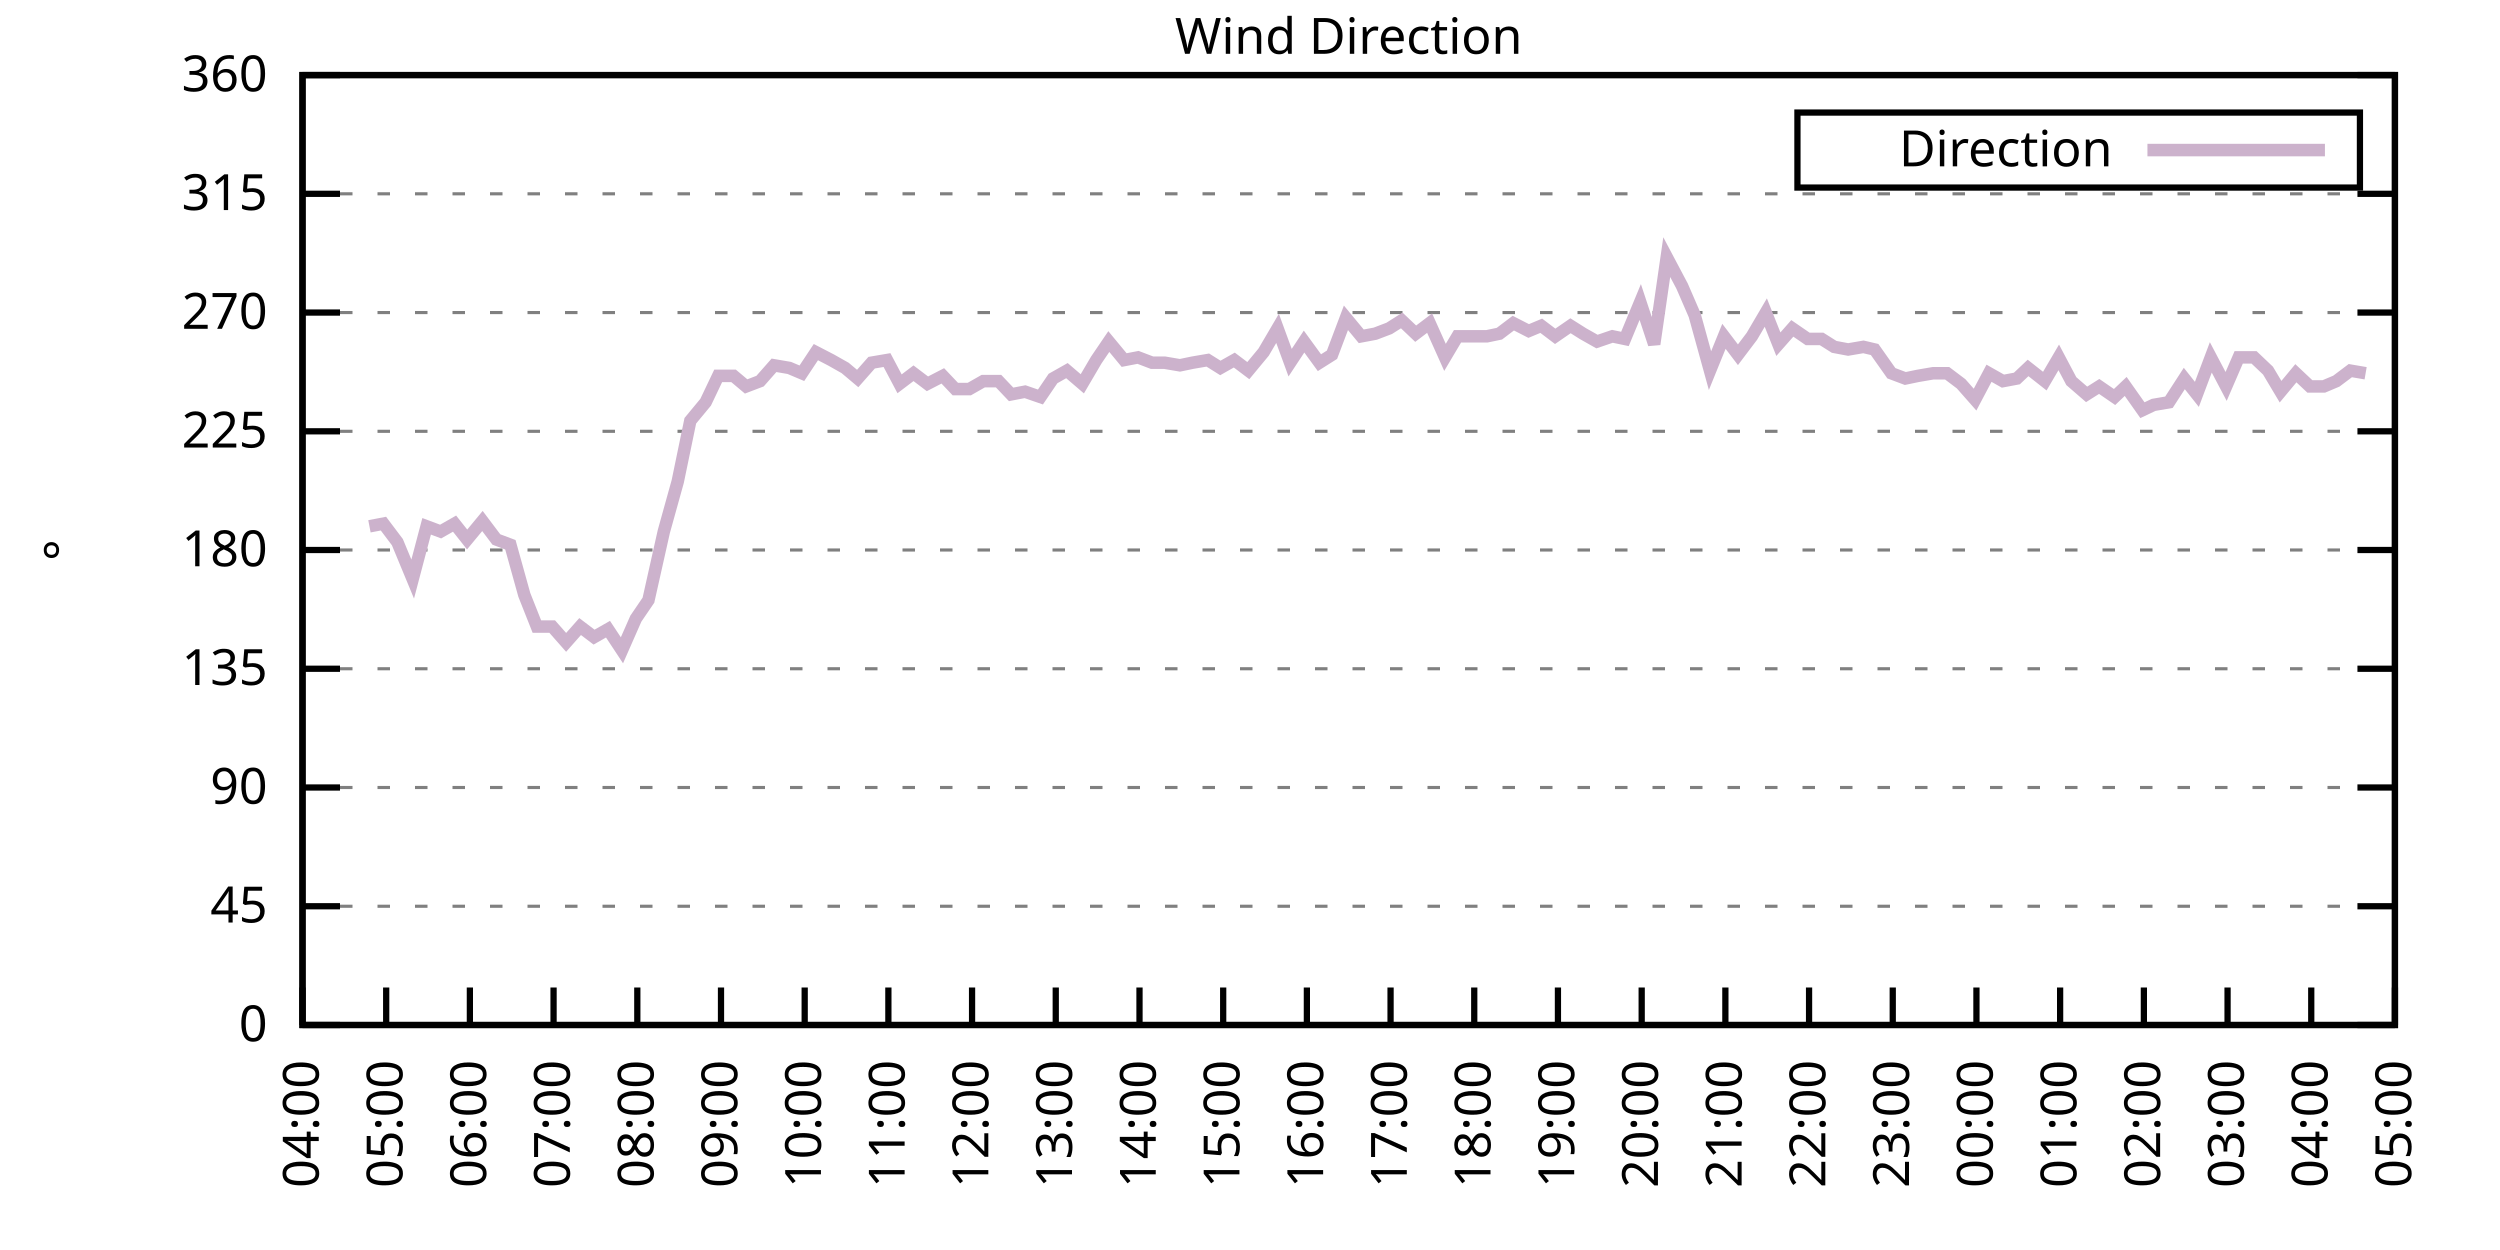
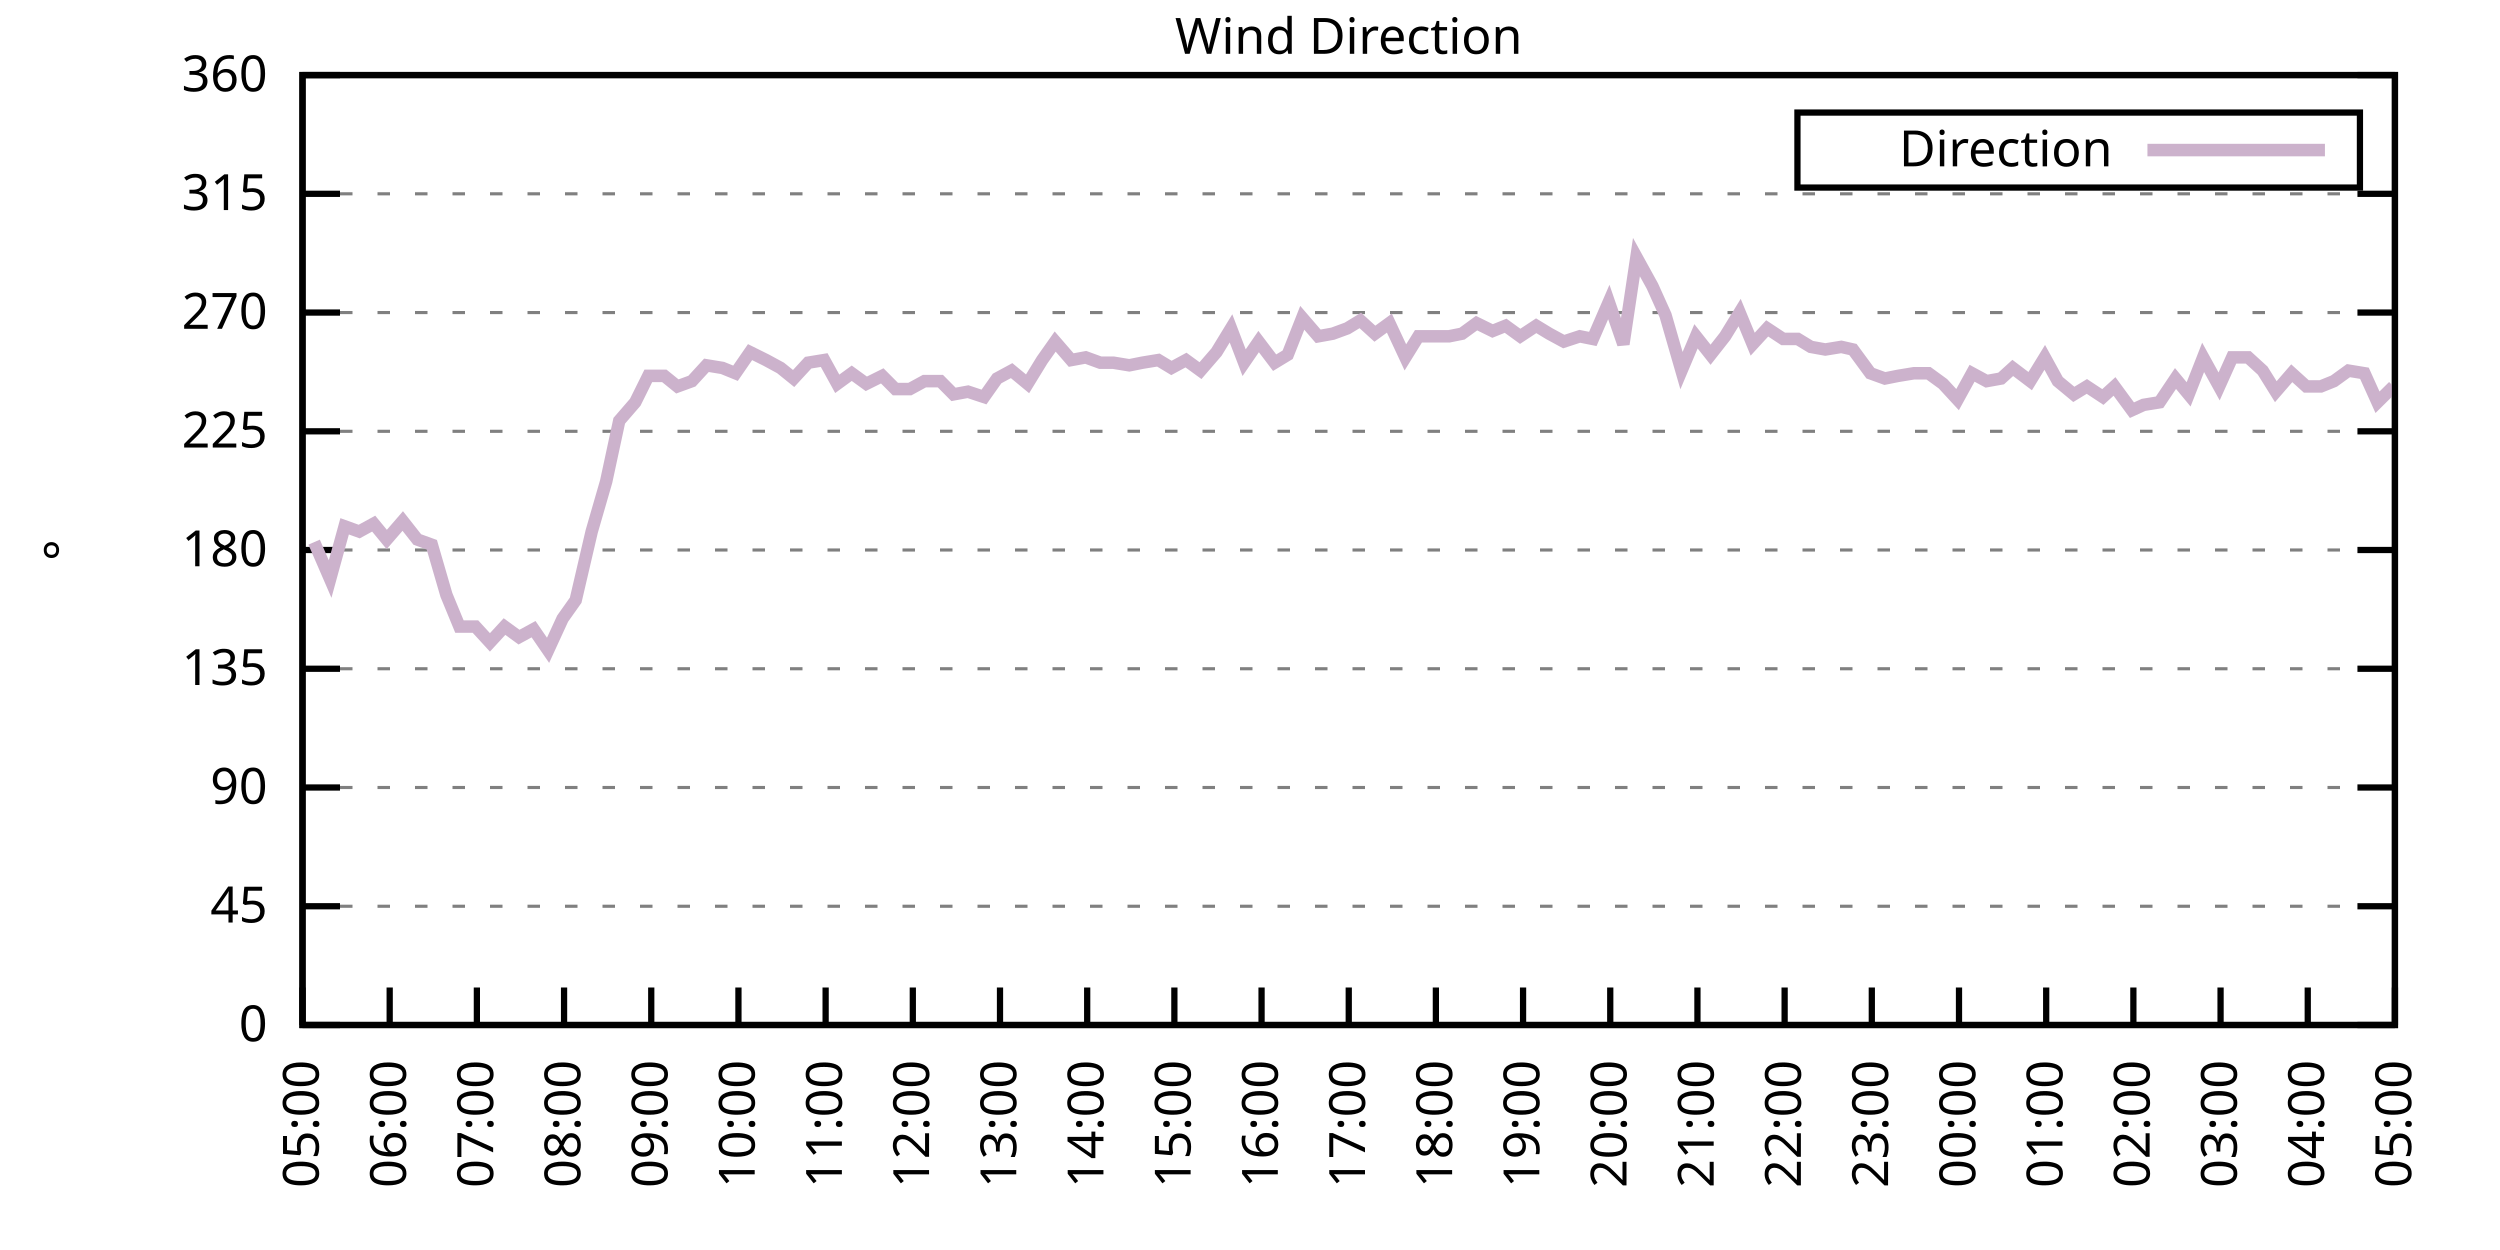
<svg xmlns="http://www.w3.org/2000/svg" xmlns:xlink="http://www.w3.org/1999/xlink" width="400" height="200" viewBox="0 0 400 200">
  <g id="gnuplot_canvas">
    <rect x="0" y="0" width="400" height="200" fill="none" />
    <defs>
      <circle id="gpDot" r="0.5" stroke-width="0.5" stroke="currentColor" />
      <path id="gpPt0" stroke-width="0.333" stroke="currentColor" d="M-1,0 h2 M0,-1 v2" />
      <path id="gpPt1" stroke-width="0.333" stroke="currentColor" d="M-1,-1 L1,1 M1,-1 L-1,1" />
      <path id="gpPt2" stroke-width="0.333" stroke="currentColor" d="M-1,0 L1,0 M0,-1 L0,1 M-1,-1 L1,1 M-1,1 L1,-1" />
      <rect id="gpPt3" stroke-width="0.333" stroke="currentColor" x="-1" y="-1" width="2" height="2" />
      <rect id="gpPt4" stroke-width="0.333" stroke="currentColor" fill="currentColor" x="-1" y="-1" width="2" height="2" />
      <circle id="gpPt5" stroke-width="0.333" stroke="currentColor" cx="0" cy="0" r="1" />
      <use xlink:href="#gpPt5" id="gpPt6" fill="currentColor" stroke="none" />
      <path id="gpPt7" stroke-width="0.333" stroke="currentColor" d="M0,-1.33 L-1.33,0.67 L1.33,0.67 z" />
      <use xlink:href="#gpPt7" id="gpPt8" fill="currentColor" stroke="none" />
      <use xlink:href="#gpPt7" id="gpPt9" stroke="currentColor" transform="rotate(180)" />
      <use xlink:href="#gpPt9" id="gpPt10" fill="currentColor" stroke="none" />
      <use xlink:href="#gpPt3" id="gpPt11" stroke="currentColor" transform="rotate(45)" />
      <use xlink:href="#gpPt11" id="gpPt12" fill="currentColor" stroke="none" />
      <path id="gpPt13" stroke-width="0.333" stroke="currentColor" d="M0,1.330 L1.265,0.411 L0.782,-1.067 L-0.782,-1.076 L-1.265,0.411 z" />
      <use xlink:href="#gpPt13" id="gpPt14" fill="currentColor" stroke="none" />
      <filter id="textbox" filterUnits="objectBoundingBox" x="0" y="0" height="1" width="1">
        <feFlood flood-color="white" flood-opacity="1" result="bgnd" />
        <feComposite in="SourceGraphic" in2="bgnd" operator="atop" />
      </filter>
      <filter id="greybox" filterUnits="objectBoundingBox" x="0" y="0" height="1" width="1">
        <feFlood flood-color="lightgrey" flood-opacity="1" result="grey" />
        <feComposite in="SourceGraphic" in2="grey" operator="atop" />
      </filter>
    </defs>
    <g fill="none" color="white" stroke="currentColor" stroke-width="1.00" stroke-linecap="butt" stroke-linejoin="miter">
</g>
    <g fill="none" color="black" stroke="currentColor" stroke-width="1.00" stroke-linecap="butt" stroke-linejoin="miter">
      <g stroke="none" shape-rendering="crispEdges">
        <polygon fill="rgb(255, 255, 255)" points="48.40,164.00 383.18,164.00 383.18,12.02 48.40,12.02 " />
      </g>
    </g>
    <g fill="none" color="black" stroke="currentColor" stroke-width="1.00" stroke-linecap="butt" stroke-linejoin="miter">
</g>
    <g fill="none" color="black" stroke="black" stroke-width="0.50" stroke-linecap="butt" stroke-linejoin="miter">
</g>
    <g fill="none" color="gray" stroke="currentColor" stroke-width="0.50" stroke-linecap="butt" stroke-linejoin="miter">
      <path stroke="gray" stroke-dasharray="2,4" class="gridline" d="M48.40,164.00 L383.19,164.00  " />
    </g>
    <g fill="none" color="gray" stroke="gray" stroke-width="1.00" stroke-linecap="butt" stroke-linejoin="miter">
</g>
    <g fill="none" color="black" stroke="currentColor" stroke-width="1.00" stroke-linecap="butt" stroke-linejoin="miter">
      <path stroke="black" d="M48.40,164.00 L54.40,164.00 M383.19,164.00 L377.19,164.00  " />
      <g transform="translate(42.80,166.60)" stroke="none" fill="black" font-family="Sans" font-size="8.00" text-anchor="end">
        <text>
          <tspan font-family="Sans"> 0</tspan>
        </text>
      </g>
    </g>
    <g fill="none" color="black" stroke="currentColor" stroke-width="1.00" stroke-linecap="butt" stroke-linejoin="miter">
</g>
    <g fill="none" color="black" stroke="black" stroke-width="0.50" stroke-linecap="butt" stroke-linejoin="miter">
</g>
    <g fill="none" color="gray" stroke="currentColor" stroke-width="0.50" stroke-linecap="butt" stroke-linejoin="miter">
      <path stroke="gray" stroke-dasharray="2,4" class="gridline" d="M48.40,145.00 L383.19,145.00  " />
    </g>
    <g fill="none" color="gray" stroke="gray" stroke-width="1.00" stroke-linecap="butt" stroke-linejoin="miter">
</g>
    <g fill="none" color="black" stroke="currentColor" stroke-width="1.00" stroke-linecap="butt" stroke-linejoin="miter">
      <path stroke="black" d="M48.40,145.00 L54.40,145.00 M383.19,145.00 L377.19,145.00  " />
      <g transform="translate(42.80,147.60)" stroke="none" fill="black" font-family="Sans" font-size="8.00" text-anchor="end">
        <text>
          <tspan font-family="Sans"> 45</tspan>
        </text>
      </g>
    </g>
    <g fill="none" color="black" stroke="currentColor" stroke-width="1.00" stroke-linecap="butt" stroke-linejoin="miter">
</g>
    <g fill="none" color="black" stroke="black" stroke-width="0.50" stroke-linecap="butt" stroke-linejoin="miter">
</g>
    <g fill="none" color="gray" stroke="currentColor" stroke-width="0.50" stroke-linecap="butt" stroke-linejoin="miter">
      <path stroke="gray" stroke-dasharray="2,4" class="gridline" d="M48.40,126.00 L383.19,126.00  " />
    </g>
    <g fill="none" color="gray" stroke="gray" stroke-width="1.00" stroke-linecap="butt" stroke-linejoin="miter">
</g>
    <g fill="none" color="black" stroke="currentColor" stroke-width="1.00" stroke-linecap="butt" stroke-linejoin="miter">
      <path stroke="black" d="M48.40,126.00 L54.40,126.00 M383.19,126.00 L377.19,126.00  " />
      <g transform="translate(42.80,128.60)" stroke="none" fill="black" font-family="Sans" font-size="8.00" text-anchor="end">
        <text>
          <tspan font-family="Sans"> 90</tspan>
        </text>
      </g>
    </g>
    <g fill="none" color="black" stroke="currentColor" stroke-width="1.00" stroke-linecap="butt" stroke-linejoin="miter">
</g>
    <g fill="none" color="black" stroke="black" stroke-width="0.50" stroke-linecap="butt" stroke-linejoin="miter">
</g>
    <g fill="none" color="gray" stroke="currentColor" stroke-width="0.50" stroke-linecap="butt" stroke-linejoin="miter">
      <path stroke="gray" stroke-dasharray="2,4" class="gridline" d="M48.40,107.00 L383.19,107.00  " />
    </g>
    <g fill="none" color="gray" stroke="gray" stroke-width="1.00" stroke-linecap="butt" stroke-linejoin="miter">
</g>
    <g fill="none" color="black" stroke="currentColor" stroke-width="1.00" stroke-linecap="butt" stroke-linejoin="miter">
      <path stroke="black" d="M48.40,107.00 L54.40,107.00 M383.19,107.00 L377.19,107.00  " />
      <g transform="translate(42.80,109.60)" stroke="none" fill="black" font-family="Sans" font-size="8.00" text-anchor="end">
        <text>
          <tspan font-family="Sans"> 135</tspan>
        </text>
      </g>
    </g>
    <g fill="none" color="black" stroke="currentColor" stroke-width="1.00" stroke-linecap="butt" stroke-linejoin="miter">
</g>
    <g fill="none" color="black" stroke="black" stroke-width="0.50" stroke-linecap="butt" stroke-linejoin="miter">
</g>
    <g fill="none" color="gray" stroke="currentColor" stroke-width="0.50" stroke-linecap="butt" stroke-linejoin="miter">
      <path stroke="gray" stroke-dasharray="2,4" class="gridline" d="M48.40,88.00 L383.19,88.00  " />
    </g>
    <g fill="none" color="gray" stroke="gray" stroke-width="1.00" stroke-linecap="butt" stroke-linejoin="miter">
</g>
    <g fill="none" color="black" stroke="currentColor" stroke-width="1.00" stroke-linecap="butt" stroke-linejoin="miter">
      <path stroke="black" d="M48.40,88.00 L54.40,88.00 M383.19,88.00 L377.19,88.00  " />
      <g transform="translate(42.80,90.60)" stroke="none" fill="black" font-family="Sans" font-size="8.00" text-anchor="end">
        <text>
          <tspan font-family="Sans"> 180</tspan>
        </text>
      </g>
    </g>
    <g fill="none" color="black" stroke="currentColor" stroke-width="1.00" stroke-linecap="butt" stroke-linejoin="miter">
</g>
    <g fill="none" color="black" stroke="black" stroke-width="0.50" stroke-linecap="butt" stroke-linejoin="miter">
</g>
    <g fill="none" color="gray" stroke="currentColor" stroke-width="0.50" stroke-linecap="butt" stroke-linejoin="miter">
      <path stroke="gray" stroke-dasharray="2,4" class="gridline" d="M48.40,69.01 L383.19,69.01  " />
    </g>
    <g fill="none" color="gray" stroke="gray" stroke-width="1.00" stroke-linecap="butt" stroke-linejoin="miter">
</g>
    <g fill="none" color="black" stroke="currentColor" stroke-width="1.00" stroke-linecap="butt" stroke-linejoin="miter">
      <path stroke="black" d="M48.40,69.01 L54.40,69.01 M383.19,69.01 L377.19,69.01  " />
      <g transform="translate(42.80,71.61)" stroke="none" fill="black" font-family="Sans" font-size="8.00" text-anchor="end">
        <text>
          <tspan font-family="Sans"> 225</tspan>
        </text>
      </g>
    </g>
    <g fill="none" color="black" stroke="currentColor" stroke-width="1.00" stroke-linecap="butt" stroke-linejoin="miter">
</g>
    <g fill="none" color="black" stroke="black" stroke-width="0.50" stroke-linecap="butt" stroke-linejoin="miter">
</g>
    <g fill="none" color="gray" stroke="currentColor" stroke-width="0.50" stroke-linecap="butt" stroke-linejoin="miter">
      <path stroke="gray" stroke-dasharray="2,4" class="gridline" d="M48.40,50.01 L383.19,50.01  " />
    </g>
    <g fill="none" color="gray" stroke="gray" stroke-width="1.00" stroke-linecap="butt" stroke-linejoin="miter">
</g>
    <g fill="none" color="black" stroke="currentColor" stroke-width="1.00" stroke-linecap="butt" stroke-linejoin="miter">
      <path stroke="black" d="M48.40,50.01 L54.40,50.01 M383.19,50.01 L377.19,50.01  " />
      <g transform="translate(42.80,52.61)" stroke="none" fill="black" font-family="Sans" font-size="8.00" text-anchor="end">
        <text>
          <tspan font-family="Sans"> 270</tspan>
        </text>
      </g>
    </g>
    <g fill="none" color="black" stroke="currentColor" stroke-width="1.00" stroke-linecap="butt" stroke-linejoin="miter">
</g>
    <g fill="none" color="black" stroke="black" stroke-width="0.50" stroke-linecap="butt" stroke-linejoin="miter">
</g>
    <g fill="none" color="gray" stroke="currentColor" stroke-width="0.50" stroke-linecap="butt" stroke-linejoin="miter">
      <path stroke="gray" stroke-dasharray="2,4" class="gridline" d="M48.40,31.01 L383.19,31.01  " />
    </g>
    <g fill="none" color="gray" stroke="gray" stroke-width="1.00" stroke-linecap="butt" stroke-linejoin="miter">
</g>
    <g fill="none" color="black" stroke="currentColor" stroke-width="1.00" stroke-linecap="butt" stroke-linejoin="miter">
      <path stroke="black" d="M48.40,31.01 L54.40,31.01 M383.19,31.01 L377.19,31.01  " />
      <g transform="translate(42.80,33.61)" stroke="none" fill="black" font-family="Sans" font-size="8.00" text-anchor="end">
        <text>
          <tspan font-family="Sans"> 315</tspan>
        </text>
      </g>
    </g>
    <g fill="none" color="black" stroke="currentColor" stroke-width="1.00" stroke-linecap="butt" stroke-linejoin="miter">
</g>
    <g fill="none" color="black" stroke="black" stroke-width="0.50" stroke-linecap="butt" stroke-linejoin="miter">
</g>
    <g fill="none" color="gray" stroke="currentColor" stroke-width="0.50" stroke-linecap="butt" stroke-linejoin="miter">
      <path stroke="gray" stroke-dasharray="2,4" class="gridline" d="M48.40,12.01 L383.19,12.01  " />
    </g>
    <g fill="none" color="gray" stroke="gray" stroke-width="1.00" stroke-linecap="butt" stroke-linejoin="miter">
</g>
    <g fill="none" color="black" stroke="currentColor" stroke-width="1.00" stroke-linecap="butt" stroke-linejoin="miter">
      <path stroke="black" d="M48.40,12.01 L54.40,12.01 M383.19,12.01 L377.19,12.01  " />
      <g transform="translate(42.80,14.61)" stroke="none" fill="black" font-family="Sans" font-size="8.00" text-anchor="end">
        <text>
          <tspan font-family="Sans"> 360</tspan>
        </text>
      </g>
    </g>
    <g fill="none" color="black" stroke="currentColor" stroke-width="1.00" stroke-linecap="butt" stroke-linejoin="miter">
      <path stroke="black" d="M48.40,164.00 L48.40,158.00  " />
      <g transform="translate(51.00,169.60) rotate(270.00)" stroke="none" fill="black" font-family="Sans" font-size="8.00" text-anchor="end">
        <text>
-           <tspan font-family="Sans">04:00</tspan>
-         </text>
-       </g>
-     </g>
-     <g fill="none" color="black" stroke="currentColor" stroke-width="1.00" stroke-linecap="butt" stroke-linejoin="miter">
-       <path stroke="black" d="M61.79,164.00 L61.79,158.00  " />
-       <g transform="translate(64.39,169.60) rotate(270.00)" stroke="none" fill="black" font-family="Sans" font-size="8.00" text-anchor="end">
-         <text>
          <tspan font-family="Sans">05:00</tspan>
        </text>
      </g>
    </g>
    <g fill="none" color="black" stroke="currentColor" stroke-width="1.00" stroke-linecap="butt" stroke-linejoin="miter">
-       <path stroke="black" d="M75.18,164.00 L75.18,158.00  " />
-       <g transform="translate(77.78,169.60) rotate(270.00)" stroke="none" fill="black" font-family="Sans" font-size="8.00" text-anchor="end">
+       <path stroke="black" d="M62.35,164.00 L62.35,158.00  " />
+       <g transform="translate(64.95,169.60) rotate(270.00)" stroke="none" fill="black" font-family="Sans" font-size="8.00" text-anchor="end">
        <text>
          <tspan font-family="Sans">06:00</tspan>
        </text>
      </g>
    </g>
    <g fill="none" color="black" stroke="currentColor" stroke-width="1.00" stroke-linecap="butt" stroke-linejoin="miter">
-       <path stroke="black" d="M88.57,164.00 L88.57,158.00  " />
-       <g transform="translate(91.17,169.60) rotate(270.00)" stroke="none" fill="black" font-family="Sans" font-size="8.00" text-anchor="end">
+       <path stroke="black" d="M76.30,164.00 L76.30,158.00  " />
+       <g transform="translate(78.90,169.60) rotate(270.00)" stroke="none" fill="black" font-family="Sans" font-size="8.00" text-anchor="end">
        <text>
          <tspan font-family="Sans">07:00</tspan>
        </text>
      </g>
    </g>
    <g fill="none" color="black" stroke="currentColor" stroke-width="1.00" stroke-linecap="butt" stroke-linejoin="miter">
-       <path stroke="black" d="M101.97,164.00 L101.97,158.00  " />
-       <g transform="translate(104.57,169.60) rotate(270.00)" stroke="none" fill="black" font-family="Sans" font-size="8.00" text-anchor="end">
+       <path stroke="black" d="M90.25,164.00 L90.25,158.00  " />
+       <g transform="translate(92.85,169.60) rotate(270.00)" stroke="none" fill="black" font-family="Sans" font-size="8.00" text-anchor="end">
        <text>
          <tspan font-family="Sans">08:00</tspan>
        </text>
      </g>
    </g>
    <g fill="none" color="black" stroke="currentColor" stroke-width="1.00" stroke-linecap="butt" stroke-linejoin="miter">
-       <path stroke="black" d="M115.36,164.00 L115.36,158.00  " />
-       <g transform="translate(117.96,169.60) rotate(270.00)" stroke="none" fill="black" font-family="Sans" font-size="8.00" text-anchor="end">
+       <path stroke="black" d="M104.20,164.00 L104.20,158.00  " />
+       <g transform="translate(106.80,169.60) rotate(270.00)" stroke="none" fill="black" font-family="Sans" font-size="8.00" text-anchor="end">
        <text>
          <tspan font-family="Sans">09:00</tspan>
        </text>
      </g>
    </g>
    <g fill="none" color="black" stroke="currentColor" stroke-width="1.00" stroke-linecap="butt" stroke-linejoin="miter">
-       <path stroke="black" d="M128.75,164.00 L128.75,158.00  " />
-       <g transform="translate(131.35,169.60) rotate(270.00)" stroke="none" fill="black" font-family="Sans" font-size="8.00" text-anchor="end">
+       <path stroke="black" d="M118.15,164.00 L118.15,158.00  " />
+       <g transform="translate(120.75,169.60) rotate(270.00)" stroke="none" fill="black" font-family="Sans" font-size="8.00" text-anchor="end">
        <text>
          <tspan font-family="Sans">10:00</tspan>
        </text>
      </g>
    </g>
    <g fill="none" color="black" stroke="currentColor" stroke-width="1.00" stroke-linecap="butt" stroke-linejoin="miter">
-       <path stroke="black" d="M142.14,164.00 L142.14,158.00  " />
-       <g transform="translate(144.74,169.60) rotate(270.00)" stroke="none" fill="black" font-family="Sans" font-size="8.00" text-anchor="end">
+       <path stroke="black" d="M132.10,164.00 L132.10,158.00  " />
+       <g transform="translate(134.70,169.60) rotate(270.00)" stroke="none" fill="black" font-family="Sans" font-size="8.00" text-anchor="end">
        <text>
          <tspan font-family="Sans">11:00</tspan>
        </text>
      </g>
    </g>
    <g fill="none" color="black" stroke="currentColor" stroke-width="1.00" stroke-linecap="butt" stroke-linejoin="miter">
-       <path stroke="black" d="M155.53,164.00 L155.53,158.00  " />
-       <g transform="translate(158.13,169.60) rotate(270.00)" stroke="none" fill="black" font-family="Sans" font-size="8.00" text-anchor="end">
+       <path stroke="black" d="M146.05,164.00 L146.05,158.00  " />
+       <g transform="translate(148.65,169.60) rotate(270.00)" stroke="none" fill="black" font-family="Sans" font-size="8.00" text-anchor="end">
        <text>
          <tspan font-family="Sans">12:00</tspan>
        </text>
      </g>
    </g>
    <g fill="none" color="black" stroke="currentColor" stroke-width="1.00" stroke-linecap="butt" stroke-linejoin="miter">
-       <path stroke="black" d="M168.92,164.00 L168.92,158.00  " />
-       <g transform="translate(171.52,169.60) rotate(270.00)" stroke="none" fill="black" font-family="Sans" font-size="8.00" text-anchor="end">
+       <path stroke="black" d="M160.00,164.00 L160.00,158.00  " />
+       <g transform="translate(162.60,169.60) rotate(270.00)" stroke="none" fill="black" font-family="Sans" font-size="8.00" text-anchor="end">
        <text>
          <tspan font-family="Sans">13:00</tspan>
        </text>
      </g>
    </g>
    <g fill="none" color="black" stroke="currentColor" stroke-width="1.00" stroke-linecap="butt" stroke-linejoin="miter">
-       <path stroke="black" d="M182.32,164.00 L182.32,158.00  " />
-       <g transform="translate(184.92,169.60) rotate(270.00)" stroke="none" fill="black" font-family="Sans" font-size="8.00" text-anchor="end">
+       <path stroke="black" d="M173.95,164.00 L173.95,158.00  " />
+       <g transform="translate(176.55,169.60) rotate(270.00)" stroke="none" fill="black" font-family="Sans" font-size="8.00" text-anchor="end">
        <text>
          <tspan font-family="Sans">14:00</tspan>
        </text>
      </g>
    </g>
    <g fill="none" color="black" stroke="currentColor" stroke-width="1.00" stroke-linecap="butt" stroke-linejoin="miter">
-       <path stroke="black" d="M195.71,164.00 L195.71,158.00  " />
-       <g transform="translate(198.31,169.60) rotate(270.00)" stroke="none" fill="black" font-family="Sans" font-size="8.00" text-anchor="end">
+       <path stroke="black" d="M187.90,164.00 L187.90,158.00  " />
+       <g transform="translate(190.50,169.60) rotate(270.00)" stroke="none" fill="black" font-family="Sans" font-size="8.00" text-anchor="end">
        <text>
          <tspan font-family="Sans">15:00</tspan>
        </text>
      </g>
    </g>
    <g fill="none" color="black" stroke="currentColor" stroke-width="1.00" stroke-linecap="butt" stroke-linejoin="miter">
-       <path stroke="black" d="M209.10,164.00 L209.10,158.00  " />
-       <g transform="translate(211.70,169.60) rotate(270.00)" stroke="none" fill="black" font-family="Sans" font-size="8.00" text-anchor="end">
+       <path stroke="black" d="M201.85,164.00 L201.85,158.00  " />
+       <g transform="translate(204.45,169.60) rotate(270.00)" stroke="none" fill="black" font-family="Sans" font-size="8.00" text-anchor="end">
        <text>
          <tspan font-family="Sans">16:00</tspan>
        </text>
      </g>
    </g>
    <g fill="none" color="black" stroke="currentColor" stroke-width="1.00" stroke-linecap="butt" stroke-linejoin="miter">
-       <path stroke="black" d="M222.49,164.00 L222.49,158.00  " />
-       <g transform="translate(225.09,169.60) rotate(270.00)" stroke="none" fill="black" font-family="Sans" font-size="8.00" text-anchor="end">
+       <path stroke="black" d="M215.80,164.00 L215.80,158.00  " />
+       <g transform="translate(218.40,169.60) rotate(270.00)" stroke="none" fill="black" font-family="Sans" font-size="8.00" text-anchor="end">
        <text>
          <tspan font-family="Sans">17:00</tspan>
        </text>
      </g>
    </g>
    <g fill="none" color="black" stroke="currentColor" stroke-width="1.00" stroke-linecap="butt" stroke-linejoin="miter">
-       <path stroke="black" d="M235.88,164.00 L235.88,158.00  " />
-       <g transform="translate(238.48,169.60) rotate(270.00)" stroke="none" fill="black" font-family="Sans" font-size="8.00" text-anchor="end">
+       <path stroke="black" d="M229.74,164.00 L229.74,158.00  " />
+       <g transform="translate(232.34,169.60) rotate(270.00)" stroke="none" fill="black" font-family="Sans" font-size="8.00" text-anchor="end">
        <text>
          <tspan font-family="Sans">18:00</tspan>
        </text>
      </g>
    </g>
    <g fill="none" color="black" stroke="currentColor" stroke-width="1.00" stroke-linecap="butt" stroke-linejoin="miter">
-       <path stroke="black" d="M249.27,164.00 L249.27,158.00  " />
-       <g transform="translate(251.87,169.60) rotate(270.00)" stroke="none" fill="black" font-family="Sans" font-size="8.00" text-anchor="end">
+       <path stroke="black" d="M243.69,164.00 L243.69,158.00  " />
+       <g transform="translate(246.29,169.60) rotate(270.00)" stroke="none" fill="black" font-family="Sans" font-size="8.00" text-anchor="end">
        <text>
          <tspan font-family="Sans">19:00</tspan>
        </text>
      </g>
    </g>
    <g fill="none" color="black" stroke="currentColor" stroke-width="1.00" stroke-linecap="butt" stroke-linejoin="miter">
-       <path stroke="black" d="M262.67,164.00 L262.67,158.00  " />
-       <g transform="translate(265.27,169.60) rotate(270.00)" stroke="none" fill="black" font-family="Sans" font-size="8.00" text-anchor="end">
+       <path stroke="black" d="M257.64,164.00 L257.64,158.00  " />
+       <g transform="translate(260.24,169.60) rotate(270.00)" stroke="none" fill="black" font-family="Sans" font-size="8.00" text-anchor="end">
        <text>
          <tspan font-family="Sans">20:00</tspan>
        </text>
      </g>
    </g>
    <g fill="none" color="black" stroke="currentColor" stroke-width="1.00" stroke-linecap="butt" stroke-linejoin="miter">
-       <path stroke="black" d="M276.06,164.00 L276.06,158.00  " />
-       <g transform="translate(278.66,169.60) rotate(270.00)" stroke="none" fill="black" font-family="Sans" font-size="8.00" text-anchor="end">
+       <path stroke="black" d="M271.59,164.00 L271.59,158.00  " />
+       <g transform="translate(274.19,169.60) rotate(270.00)" stroke="none" fill="black" font-family="Sans" font-size="8.00" text-anchor="end">
        <text>
          <tspan font-family="Sans">21:00</tspan>
        </text>
      </g>
    </g>
    <g fill="none" color="black" stroke="currentColor" stroke-width="1.00" stroke-linecap="butt" stroke-linejoin="miter">
-       <path stroke="black" d="M289.45,164.00 L289.45,158.00  " />
-       <g transform="translate(292.05,169.60) rotate(270.00)" stroke="none" fill="black" font-family="Sans" font-size="8.00" text-anchor="end">
+       <path stroke="black" d="M285.54,164.00 L285.54,158.00  " />
+       <g transform="translate(288.14,169.60) rotate(270.00)" stroke="none" fill="black" font-family="Sans" font-size="8.00" text-anchor="end">
        <text>
          <tspan font-family="Sans">22:00</tspan>
        </text>
      </g>
    </g>
    <g fill="none" color="black" stroke="currentColor" stroke-width="1.00" stroke-linecap="butt" stroke-linejoin="miter">
-       <path stroke="black" d="M302.84,164.00 L302.84,158.00  " />
-       <g transform="translate(305.44,169.60) rotate(270.00)" stroke="none" fill="black" font-family="Sans" font-size="8.00" text-anchor="end">
+       <path stroke="black" d="M299.49,164.00 L299.49,158.00  " />
+       <g transform="translate(302.09,169.60) rotate(270.00)" stroke="none" fill="black" font-family="Sans" font-size="8.00" text-anchor="end">
        <text>
          <tspan font-family="Sans">23:00</tspan>
        </text>
      </g>
    </g>
    <g fill="none" color="black" stroke="currentColor" stroke-width="1.00" stroke-linecap="butt" stroke-linejoin="miter">
-       <path stroke="black" d="M316.23,164.00 L316.23,158.00  " />
-       <g transform="translate(318.83,169.60) rotate(270.00)" stroke="none" fill="black" font-family="Sans" font-size="8.00" text-anchor="end">
+       <path stroke="black" d="M313.44,164.00 L313.44,158.00  " />
+       <g transform="translate(316.04,169.60) rotate(270.00)" stroke="none" fill="black" font-family="Sans" font-size="8.00" text-anchor="end">
        <text>
          <tspan font-family="Sans">00:00</tspan>
        </text>
      </g>
    </g>
    <g fill="none" color="black" stroke="currentColor" stroke-width="1.00" stroke-linecap="butt" stroke-linejoin="miter">
-       <path stroke="black" d="M329.62,164.00 L329.62,158.00  " />
-       <g transform="translate(332.22,169.60) rotate(270.00)" stroke="none" fill="black" font-family="Sans" font-size="8.00" text-anchor="end">
+       <path stroke="black" d="M327.39,164.00 L327.39,158.00  " />
+       <g transform="translate(329.99,169.60) rotate(270.00)" stroke="none" fill="black" font-family="Sans" font-size="8.00" text-anchor="end">
        <text>
          <tspan font-family="Sans">01:00</tspan>
        </text>
      </g>
    </g>
    <g fill="none" color="black" stroke="currentColor" stroke-width="1.00" stroke-linecap="butt" stroke-linejoin="miter">
-       <path stroke="black" d="M343.02,164.00 L343.02,158.00  " />
-       <g transform="translate(345.62,169.60) rotate(270.00)" stroke="none" fill="black" font-family="Sans" font-size="8.00" text-anchor="end">
+       <path stroke="black" d="M341.34,164.00 L341.34,158.00  " />
+       <g transform="translate(343.94,169.60) rotate(270.00)" stroke="none" fill="black" font-family="Sans" font-size="8.00" text-anchor="end">
        <text>
          <tspan font-family="Sans">02:00</tspan>
        </text>
      </g>
    </g>
    <g fill="none" color="black" stroke="currentColor" stroke-width="1.00" stroke-linecap="butt" stroke-linejoin="miter">
-       <path stroke="black" d="M356.41,164.00 L356.41,158.00  " />
-       <g transform="translate(359.01,169.60) rotate(270.00)" stroke="none" fill="black" font-family="Sans" font-size="8.00" text-anchor="end">
+       <path stroke="black" d="M355.29,164.00 L355.29,158.00  " />
+       <g transform="translate(357.89,169.60) rotate(270.00)" stroke="none" fill="black" font-family="Sans" font-size="8.00" text-anchor="end">
        <text>
          <tspan font-family="Sans">03:00</tspan>
        </text>
      </g>
    </g>
    <g fill="none" color="black" stroke="currentColor" stroke-width="1.00" stroke-linecap="butt" stroke-linejoin="miter">
-       <path stroke="black" d="M369.80,164.00 L369.80,158.00  " />
-       <g transform="translate(372.40,169.60) rotate(270.00)" stroke="none" fill="black" font-family="Sans" font-size="8.00" text-anchor="end">
+       <path stroke="black" d="M369.24,164.00 L369.24,158.00  " />
+       <g transform="translate(371.84,169.60) rotate(270.00)" stroke="none" fill="black" font-family="Sans" font-size="8.00" text-anchor="end">
        <text>
          <tspan font-family="Sans">04:00</tspan>
        </text>
      </g>
    </g>
    <g fill="none" color="black" stroke="currentColor" stroke-width="1.00" stroke-linecap="butt" stroke-linejoin="miter">
      <path stroke="black" d="M383.19,164.00 L383.19,158.00  " />
      <g transform="translate(385.79,169.60) rotate(270.00)" stroke="none" fill="black" font-family="Sans" font-size="8.00" text-anchor="end">
        <text>
          <tspan font-family="Sans">05:00</tspan>
        </text>
      </g>
    </g>
    <g fill="none" color="black" stroke="currentColor" stroke-width="1.00" stroke-linecap="butt" stroke-linejoin="miter">
</g>
    <g fill="none" color="black" stroke="currentColor" stroke-width="1.00" stroke-linecap="butt" stroke-linejoin="miter">
      <path stroke="black" d="M48.40,12.01 L48.40,164.00 L383.19,164.00 L383.19,12.01 L48.40,12.01 Z  " />
    </g>
    <g fill="none" color="black" stroke="currentColor" stroke-width="1.00" stroke-linecap="butt" stroke-linejoin="miter">
</g>
    <g fill="none" color="black" stroke="currentColor" stroke-width="1.00" stroke-linecap="butt" stroke-linejoin="miter">
      <path stroke="black" d="M287.59,30.01 L287.59,18.01 L377.59,18.01 L377.59,30.01 L287.59,30.01 Z  " />
    </g>
    <g id="Wind_direction_plot_1">
      <g fill="none" color="white" stroke="black" stroke-width="2.00" stroke-linecap="butt" stroke-linejoin="miter">
</g>
      <g fill="none" color="black" stroke="currentColor" stroke-width="2.00" stroke-linecap="butt" stroke-linejoin="miter">
        <g transform="translate(337.99,26.61)" stroke="none" fill="black" font-family="Sans" font-size="8.00" text-anchor="end">
          <text>
            <tspan font-family="Sans">Direction</tspan>
          </text>
        </g>
      </g>
      <g fill="none" color="black" stroke="currentColor" stroke-width="2.00" stroke-linecap="butt" stroke-linejoin="miter">
-         <path stroke="rgb(204, 178, 204)" d="M343.59,24.01 L371.99,24.01 M59.11,84.21 L61.35,83.78 L63.58,86.74 L66.03,92.65 L68.26,84.21 L70.50,85.05   L72.73,83.78 L74.74,86.32 L77.19,83.36 L79.42,86.32 L81.66,87.16 L83.89,95.18 L85.90,100.25 L88.35,100.25   L90.58,102.78 L92.82,100.25 L95.05,101.94 L97.28,100.67 L99.51,104.05 L101.74,98.98 L103.75,96.03 L106.21,85.05   L108.44,77.03 L110.45,67.32 L112.90,64.36 L114.91,60.14 L117.37,60.14 L119.38,61.83 L121.61,60.98 L123.84,58.45   L126.29,58.87 L128.30,59.72 L130.54,56.34 L132.99,57.61 L135.22,58.87 L137.23,60.56 L139.46,58.03 L141.92,57.61   L143.93,61.41 L146.16,59.72 L148.39,61.41 L150.85,60.14 L152.85,62.25 L155.09,62.25 L157.32,60.98 L159.77,60.98   L161.78,63.10 L164.01,62.67 L166.47,63.52 L168.48,60.56 L170.71,59.30 L173.17,61.41 L175.40,57.61 L177.41,54.65   L179.86,57.61 L182.09,57.18 L184.32,58.03 L186.33,58.03 L188.79,58.45 L190.80,58.03 L193.25,57.61 L195.26,58.87   L197.49,57.61 L199.73,59.30 L202.18,56.34 L204.41,52.54 L206.42,58.03 L208.65,54.65 L211.11,58.03 L213.12,56.76   L215.35,50.85 L217.80,53.81 L220.04,53.39 L222.27,52.54 L224.28,51.27 L226.51,53.39 L228.74,51.70 L231.20,57.18   L233.20,53.81 L235.44,53.81 L237.89,53.81 L239.90,53.39 L242.13,51.70 L244.59,52.96 L246.60,52.12 L248.83,53.81   L251.28,52.12 L253.29,53.39 L255.52,54.65 L257.98,53.81 L259.99,54.23 L262.44,48.32 L264.67,55.07 L266.68,41.14   L269.14,45.79 L271.15,50.43 L273.60,59.30 L275.83,53.81 L278.07,56.76 L280.30,53.81 L282.53,50.01 L284.54,55.07   L286.77,52.54 L289.23,54.23 L291.46,54.23 L293.47,55.50 L295.70,55.92 L298.15,55.50 L299.94,55.92 L302.62,59.72   L304.85,60.56 L306.86,60.14 L309.31,59.72 L311.54,59.72 L313.78,61.41 L316.01,63.94 L318.24,59.72 L320.47,60.98   L322.70,60.56 L324.49,58.87 L327.17,60.98 L329.40,57.18 L331.41,60.98 L333.86,63.10 L335.87,61.83 L338.33,63.52   L340.11,61.83 L342.79,65.63 L344.58,64.78 L347.03,64.36 L349.49,60.56 L351.50,63.10 L353.73,57.18 L356.18,61.83   L358.19,57.18 L360.65,57.18 L362.88,59.30 L364.89,62.67 L367.34,59.72 L369.58,61.83 L371.81,61.83 L373.82,60.98   L376.05,59.30 L378.50,59.72  " />
+         <path stroke="rgb(204, 178, 204)" d="M343.59,24.01 L371.99,24.01 M50.26,86.74 L52.82,92.65 L55.14,84.21 L57.47,85.05 L59.79,83.78 L61.88,86.32   L64.44,83.36 L66.77,86.32 L69.09,87.16 L71.42,95.18 L73.51,100.25 L76.07,100.25 L78.39,102.78 L80.72,100.25   L83.04,101.94 L85.37,100.67 L87.69,104.05 L90.02,98.98 L92.11,96.03 L94.67,85.05 L96.99,77.03 L99.08,67.32   L101.64,64.36 L103.73,60.14 L106.29,60.14 L108.38,61.83 L110.71,60.98 L113.03,58.45 L115.59,58.87 L117.68,59.72   L120.01,56.34 L122.57,57.61 L124.89,58.87 L126.98,60.56 L129.31,58.03 L131.87,57.61 L133.96,61.41 L136.28,59.72   L138.61,61.41 L141.16,60.14 L143.26,62.25 L145.58,62.25 L147.91,60.98 L150.46,60.98 L152.56,63.10 L154.88,62.67   L157.44,63.52 L159.53,60.56 L161.86,59.30 L164.41,61.41 L166.74,57.61 L168.83,54.65 L171.39,57.61 L173.71,57.18   L176.04,58.03 L178.13,58.03 L180.69,58.45 L182.78,58.03 L185.34,57.61 L187.43,58.87 L189.76,57.61 L192.08,59.30   L194.64,56.34 L196.96,52.54 L199.06,58.03 L201.38,54.65 L203.94,58.03 L206.03,56.76 L208.36,50.85 L210.91,53.81   L213.24,53.39 L215.56,52.54 L217.65,51.27 L219.98,53.39 L222.30,51.70 L224.86,57.18 L226.95,53.81 L229.28,53.81   L231.84,53.81 L233.93,53.39 L236.25,51.70 L238.81,52.96 L240.90,52.12 L243.23,53.81 L245.79,52.12 L247.88,53.39   L250.20,54.65 L252.76,53.81 L254.85,54.23 L257.41,48.32 L259.74,55.07 L261.83,41.14 L264.39,45.79 L266.48,50.43   L269.04,59.30 L271.36,53.81 L273.69,56.76 L276.01,53.81 L278.34,50.01 L280.43,55.07 L282.75,52.54 L285.31,54.23   L287.64,54.23 L289.73,55.50 L292.05,55.92 L294.61,55.50 L296.47,55.92 L299.26,59.72 L301.58,60.56 L303.68,60.14   L306.23,59.72 L308.56,59.72 L310.88,61.41 L313.21,63.94 L315.53,59.72 L317.86,60.98 L320.18,60.56 L322.04,58.87   L324.83,60.98 L327.16,57.18 L329.25,60.98 L331.81,63.10 L333.90,61.83 L336.46,63.52 L338.32,61.83 L341.11,65.63   L342.97,64.78 L345.53,64.36 L348.08,60.56 L350.18,63.10 L352.50,57.18 L355.06,61.83 L357.15,57.18 L359.71,57.18   L362.03,59.30 L364.13,62.67 L366.68,59.72 L369.01,61.83 L371.33,61.83 L373.43,60.98 L375.75,59.30 L378.31,59.72   L380.40,64.36 L382.96,61.83  " />
      </g>
    </g>
    <g fill="none" color="black" stroke="currentColor" stroke-width="2.00" stroke-linecap="butt" stroke-linejoin="miter">
</g>
    <g fill="none" color="black" stroke="black" stroke-width="1.00" stroke-linecap="butt" stroke-linejoin="miter">
</g>
    <g fill="none" color="black" stroke="currentColor" stroke-width="1.00" stroke-linecap="butt" stroke-linejoin="miter">
      <path stroke="black" d="M48.40,12.01 L48.40,164.00 L383.19,164.00 L383.19,12.01 L48.40,12.01 Z  " />
      <g transform="translate(12.80,88.01) rotate(270.00)" stroke="none" fill="black" font-family="Sans" font-size="8.00" text-anchor="middle">
        <text>
          <tspan font-family="Sans">°</tspan>
        </text>
      </g>
    </g>
    <g fill="none" color="black" stroke="currentColor" stroke-width="1.00" stroke-linecap="butt" stroke-linejoin="miter">
</g>
    <g fill="none" color="black" stroke="currentColor" stroke-width="1.00" stroke-linecap="butt" stroke-linejoin="miter">
      <g transform="translate(215.79,8.61)" stroke="none" fill="black" font-family="Sans" font-size="8.00" text-anchor="middle">
        <text>
          <tspan font-family="Sans">Wind Direction</tspan>
        </text>
      </g>
    </g>
    <g fill="none" color="black" stroke="currentColor" stroke-width="1.00" stroke-linecap="butt" stroke-linejoin="miter">
</g>
  </g>
</svg>
